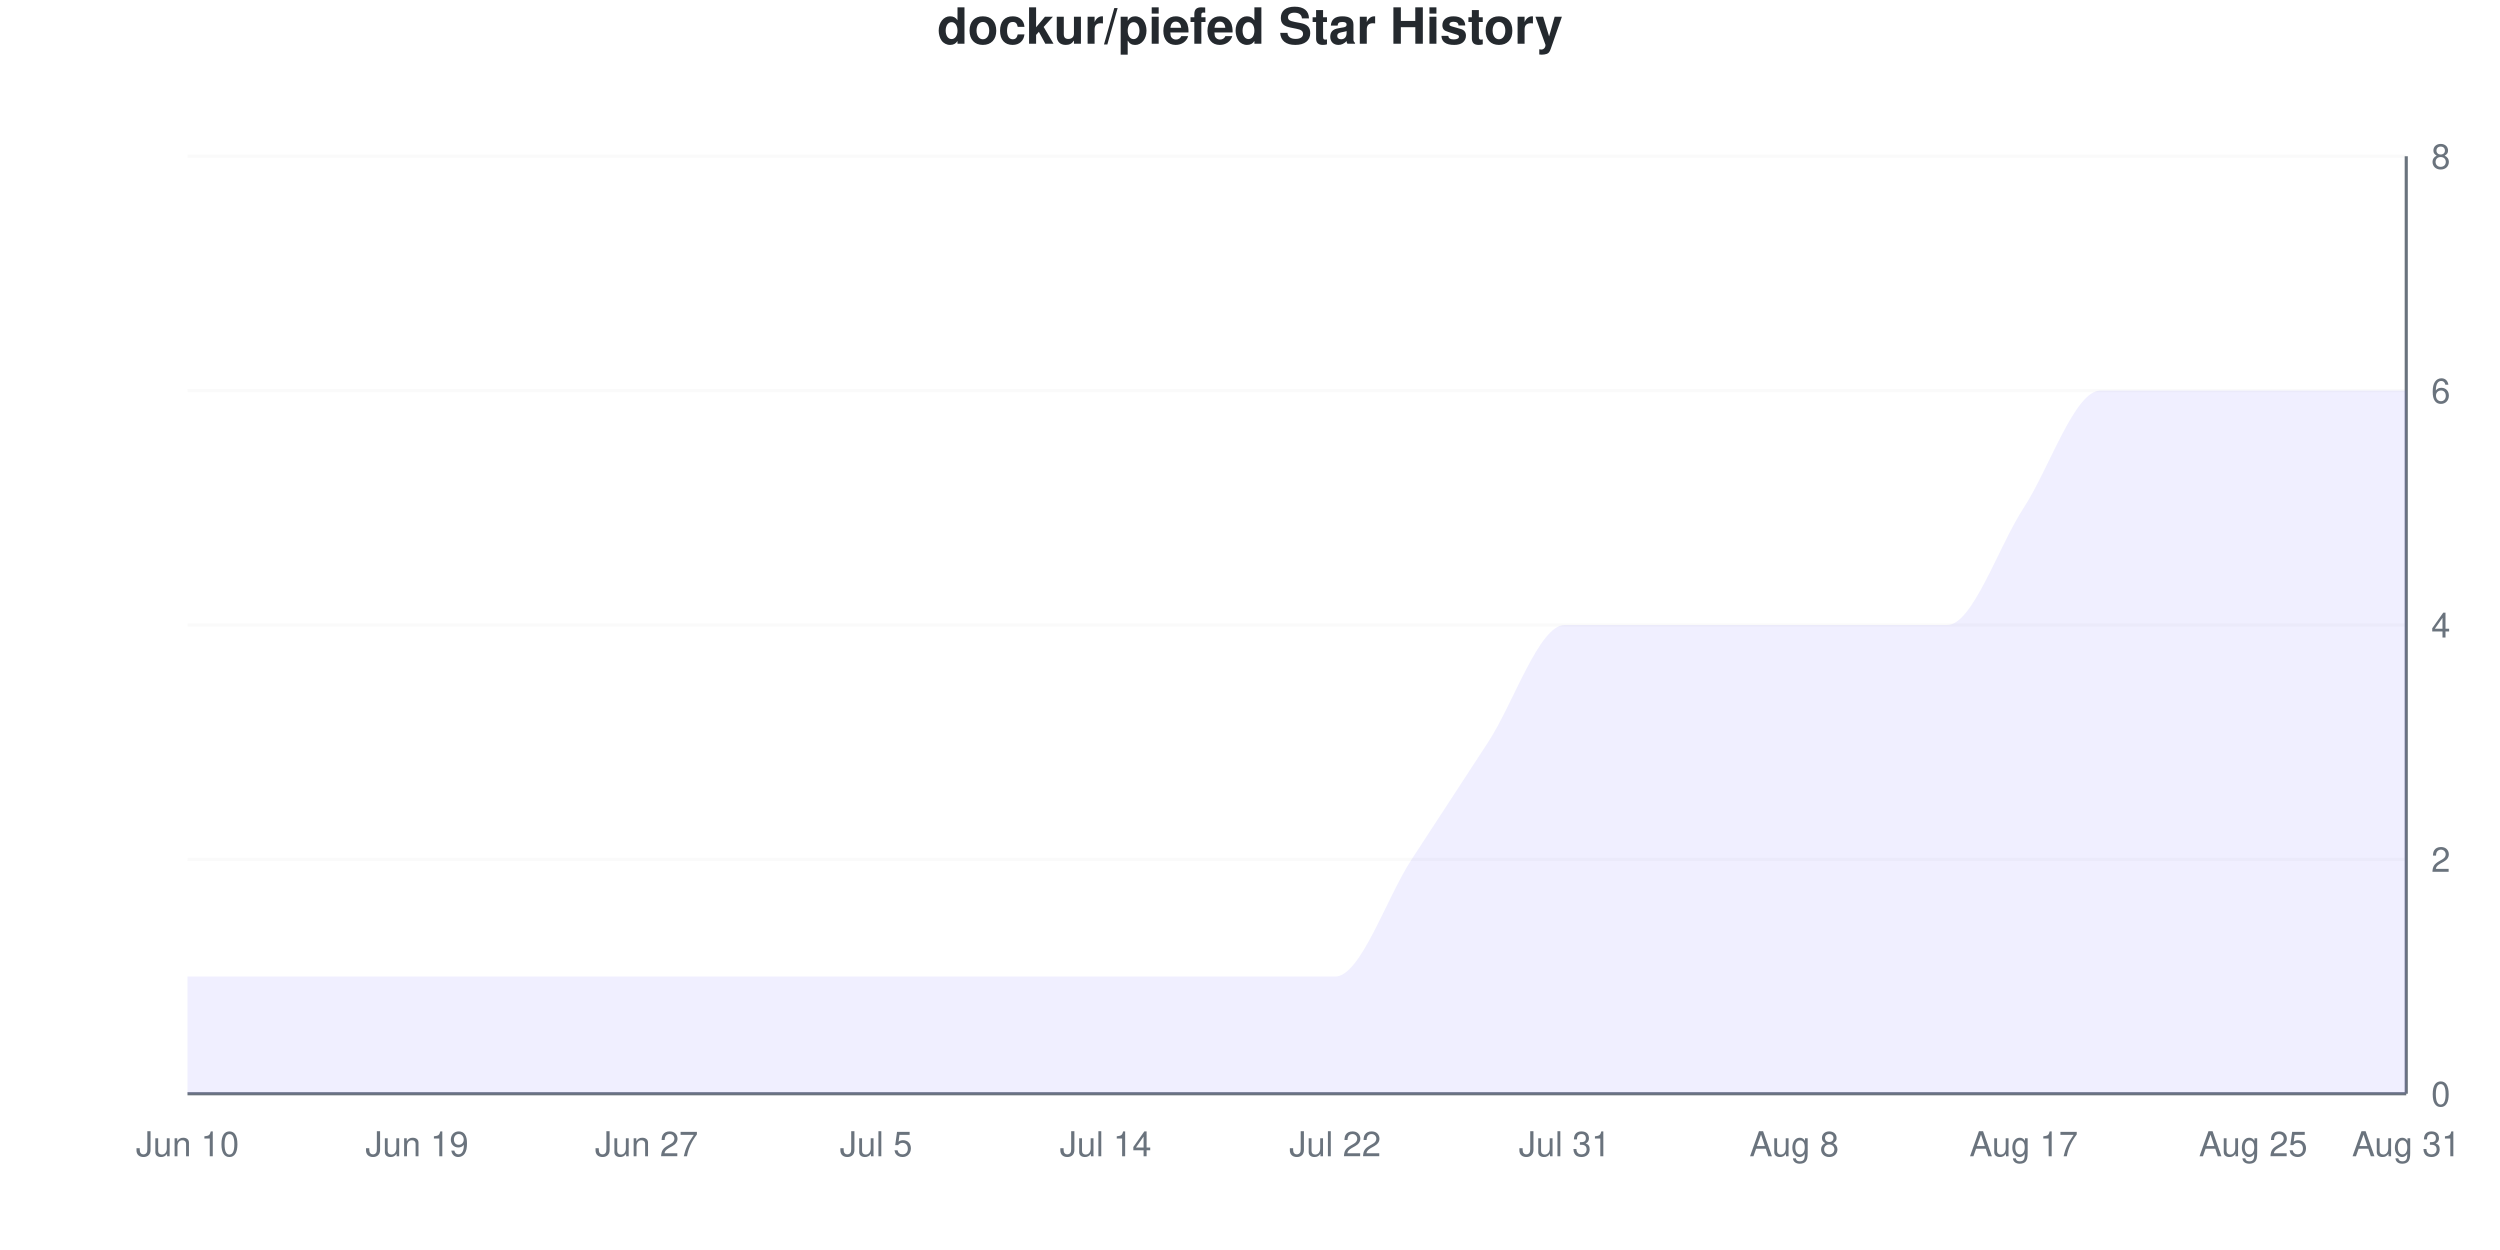
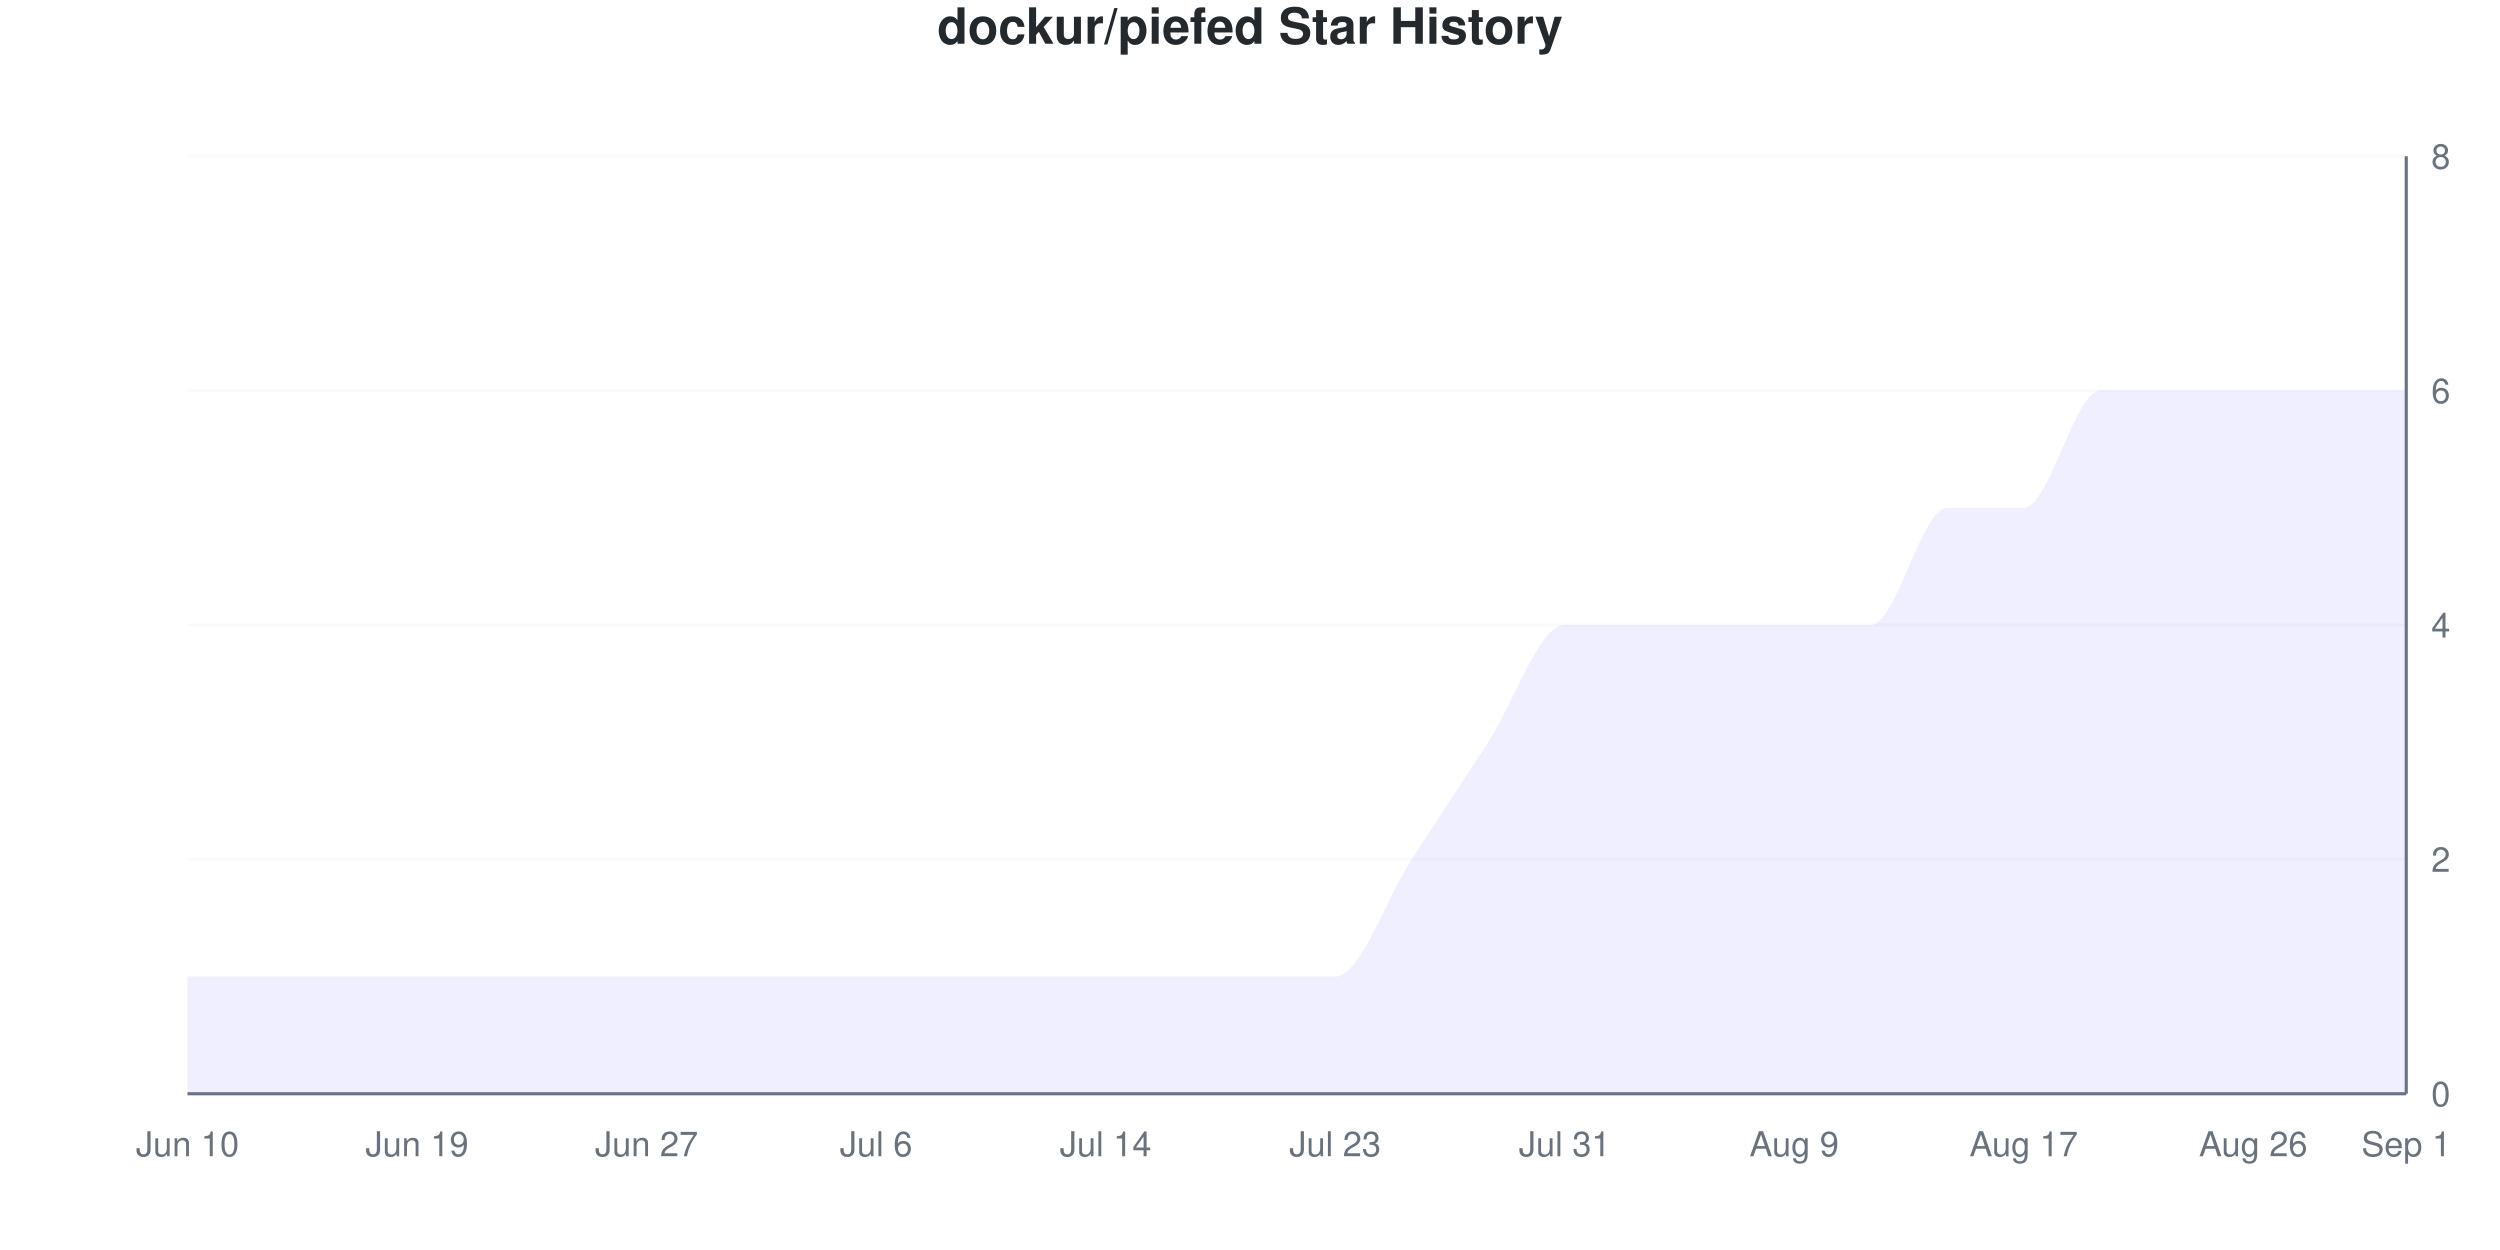
<svg xmlns="http://www.w3.org/2000/svg" viewBox="0 0 800 400" width="800" height="400">
  <style>
    @keyframes drawLine {
      to { stroke-dashoffset: 0; }
    }
    @keyframes fadeInPoint {
      from { opacity: 0; }
      to { opacity: 1; }
    }
    .data-line-0 {
      stroke-dasharray: 1274;
      stroke-dashoffset: 1274;
      animation: drawLine 2s ease-out forwards;
    }
    .data-point {
      opacity: 0;
      animation: fadeInPoint 0.5s ease-out forwards;
    }
    .chart-bg { fill: #fff; }
    .chart-text { fill: #24292e; }
    .chart-muted { fill: #6a737d; }
    .chart-grid { stroke: #eee; }
    .chart-axis { stroke: #6a737d; }
    @media (prefers-color-scheme: dark) {
      .chart-bg { fill: #0d1117; }
      .chart-text { fill: #e6edf3; }
      .chart-muted { fill: #8b949e; }
      .chart-grid { stroke: #21262d; }
      .chart-axis { stroke: #8b949e; }
    }
  </style>
  <rect width="800" height="400" class="chart-bg" />
  <text x="400" y="14" text-anchor="middle" class="chart-text" font-size="16" font-weight="bold" font-family="-apple-system, BlinkMacSystemFont, 'Segoe UI', Helvetica, Arial, sans-serif">dockur/piefed Star History</text>
  <g class="grid">
    <line x1="60" y1="350" x2="770" y2="350" class="chart-grid" stroke-opacity="0.3" />
    <text x="778" y="354" text-anchor="start" class="chart-muted" font-size="11" font-family="-apple-system, BlinkMacSystemFont, 'Segoe UI', Helvetica, Arial, sans-serif">0</text>
    <line x1="60" y1="275" x2="770" y2="275" class="chart-grid" stroke-opacity="0.3" />
    <text x="778" y="279" text-anchor="start" class="chart-muted" font-size="11" font-family="-apple-system, BlinkMacSystemFont, 'Segoe UI', Helvetica, Arial, sans-serif">2</text>
    <line x1="60" y1="200" x2="770" y2="200" class="chart-grid" stroke-opacity="0.3" />
    <text x="778" y="204" text-anchor="start" class="chart-muted" font-size="11" font-family="-apple-system, BlinkMacSystemFont, 'Segoe UI', Helvetica, Arial, sans-serif">4</text>
    <line x1="60" y1="125" x2="770" y2="125" class="chart-grid" stroke-opacity="0.3" />
    <text x="778" y="129" text-anchor="start" class="chart-muted" font-size="11" font-family="-apple-system, BlinkMacSystemFont, 'Segoe UI', Helvetica, Arial, sans-serif">6</text>
    <line x1="60" y1="50" x2="770" y2="50" class="chart-grid" stroke-opacity="0.3" />
    <text x="778" y="54" text-anchor="start" class="chart-muted" font-size="11" font-family="-apple-system, BlinkMacSystemFont, 'Segoe UI', Helvetica, Arial, sans-serif">8</text>
  </g>
  <g class="milestones">
    
  </g>
  <g class="x-axis">
    <text x="60" y="370" text-anchor="middle" class="chart-muted" font-size="11" font-family="-apple-system, BlinkMacSystemFont, 'Segoe UI', Helvetica, Arial, sans-serif">Jun 10</text>
    <text x="133.448" y="370" text-anchor="middle" class="chart-muted" font-size="11" font-family="-apple-system, BlinkMacSystemFont, 'Segoe UI', Helvetica, Arial, sans-serif">Jun 19</text>
    <text x="206.897" y="370" text-anchor="middle" class="chart-muted" font-size="11" font-family="-apple-system, BlinkMacSystemFont, 'Segoe UI', Helvetica, Arial, sans-serif">Jun 27</text>
-     <text x="280.345" y="370" text-anchor="middle" class="chart-muted" font-size="11" font-family="-apple-system, BlinkMacSystemFont, 'Segoe UI', Helvetica, Arial, sans-serif">Jul 5</text>
+     <text x="280.345" y="370" text-anchor="middle" class="chart-muted" font-size="11" font-family="-apple-system, BlinkMacSystemFont, 'Segoe UI', Helvetica, Arial, sans-serif">Jul 6</text>
    <text x="353.793" y="370" text-anchor="middle" class="chart-muted" font-size="11" font-family="-apple-system, BlinkMacSystemFont, 'Segoe UI', Helvetica, Arial, sans-serif">Jul 14</text>
-     <text x="427.241" y="370" text-anchor="middle" class="chart-muted" font-size="11" font-family="-apple-system, BlinkMacSystemFont, 'Segoe UI', Helvetica, Arial, sans-serif">Jul 22</text>
+     <text x="427.241" y="370" text-anchor="middle" class="chart-muted" font-size="11" font-family="-apple-system, BlinkMacSystemFont, 'Segoe UI', Helvetica, Arial, sans-serif">Jul 23</text>
    <text x="500.69" y="370" text-anchor="middle" class="chart-muted" font-size="11" font-family="-apple-system, BlinkMacSystemFont, 'Segoe UI', Helvetica, Arial, sans-serif">Jul 31</text>
-     <text x="574.138" y="370" text-anchor="middle" class="chart-muted" font-size="11" font-family="-apple-system, BlinkMacSystemFont, 'Segoe UI', Helvetica, Arial, sans-serif">Aug 8</text>
+     <text x="574.138" y="370" text-anchor="middle" class="chart-muted" font-size="11" font-family="-apple-system, BlinkMacSystemFont, 'Segoe UI', Helvetica, Arial, sans-serif">Aug 9</text>
    <text x="647.586" y="370" text-anchor="middle" class="chart-muted" font-size="11" font-family="-apple-system, BlinkMacSystemFont, 'Segoe UI', Helvetica, Arial, sans-serif">Aug 17</text>
-     <text x="721.034" y="370" text-anchor="middle" class="chart-muted" font-size="11" font-family="-apple-system, BlinkMacSystemFont, 'Segoe UI', Helvetica, Arial, sans-serif">Aug 25</text>
-     <text x="770" y="370" text-anchor="middle" class="chart-muted" font-size="11" font-family="-apple-system, BlinkMacSystemFont, 'Segoe UI', Helvetica, Arial, sans-serif">Aug 31</text>
+     <text x="721.034" y="370" text-anchor="middle" class="chart-muted" font-size="11" font-family="-apple-system, BlinkMacSystemFont, 'Segoe UI', Helvetica, Arial, sans-serif">Aug 26</text>
+     <text x="770" y="370" text-anchor="middle" class="chart-muted" font-size="11" font-family="-apple-system, BlinkMacSystemFont, 'Segoe UI', Helvetica, Arial, sans-serif">Sep 1</text>
  </g>
  <line x1="770" y1="50" x2="770" y2="350" class="chart-axis" stroke-width="1" />
  <line x1="60" y1="350" x2="770" y2="350" class="chart-axis" stroke-width="1" />
-   <path d="M60,350 L60,312.5 C68.161,312.5 76.322,312.5 84.483,312.5 C92.644,312.5 100.805,312.5 108.966,312.5 C117.126,312.5 125.287,312.5 133.448,312.5 C141.609,312.5 149.77,312.5 157.931,312.5 C166.092,312.5 174.253,312.5 182.414,312.5 C190.575,312.5 198.736,312.5 206.897,312.5 C215.057,312.5 223.218,312.5 231.379,312.5 C239.54,312.5 247.701,312.5 255.862,312.5 C264.023,312.5 272.184,312.5 280.345,312.5 C288.506,312.5 296.667,312.5 304.828,312.5 C312.989,312.5 321.149,312.5 329.31,312.5 C337.471,312.5 345.632,312.5 353.793,312.5 C361.954,312.5 370.115,312.5 378.276,312.5 C386.437,312.5 394.598,312.5 402.759,312.5 C410.92,312.5 419.08,312.5 427.241,312.5 C435.402,312.5 443.563,287.5 451.724,275 C459.885,262.5 468.046,250 476.207,237.5 C484.368,225 492.529,200 500.69,200 C508.851,200 517.011,200 525.172,200 C533.333,200 541.494,200 549.655,200 C557.816,200 565.977,200 574.138,200 C582.299,200 590.46,200 598.621,200 C606.782,200 614.943,200 623.103,200 C631.264,200 639.425,175 647.586,162.5 C655.747,150 663.908,125 672.069,125 C680.23,125 688.391,125 696.552,125 C704.713,125 712.874,125 721.034,125 C729.195,125 737.356,125 745.517,125 C753.678,125 761.839,125 770,125 L770,350 L60,350 Z" fill="#6b63ff" fill-opacity="0.1" />
-   <path d="M60,350 L60,312.5 C68.161,312.5 76.322,312.5 84.483,312.5 C92.644,312.5 100.805,312.5 108.966,312.5 C117.126,312.5 125.287,312.5 133.448,312.5 C141.609,312.5 149.77,312.5 157.931,312.5 C166.092,312.5 174.253,312.5 182.414,312.5 C190.575,312.5 198.736,312.5 206.897,312.5 C215.057,312.5 223.218,312.5 231.379,312.5 C239.54,312.5 247.701,312.5 255.862,312.5 C264.023,312.5 272.184,312.5 280.345,312.5 C288.506,312.5 296.667,312.5 304.828,312.5 C312.989,312.5 321.149,312.5 329.31,312.5 C337.471,312.5 345.632,312.5 353.793,312.5 C361.954,312.5 370.115,312.5 378.276,312.5 C386.437,312.5 394.598,312.5 402.759,312.5 C410.92,312.5 419.08,312.5 427.241,312.5 C435.402,312.5 443.563,287.5 451.724,275 C459.885,262.5 468.046,250 476.207,237.5 C484.368,225 492.529,200 500.69,200 C508.851,200 517.011,200 525.172,200 C533.333,200 541.494,200 549.655,200 C557.816,200 565.977,200 574.138,200 C582.299,200 590.46,200 598.621,200 C606.782,200 614.943,200 623.103,200 C631.264,200 639.425,175 647.586,162.5 C655.747,150 663.908,125 672.069,125 C680.23,125 688.391,125 696.552,125 C704.713,125 712.874,125 721.034,125 C729.195,125 737.356,125 745.517,125 C753.678,125 761.839,125 770,125" fill="none" stroke="#6b63ff" stroke-width="2.5" class="data-line-0" />
+   <path d="M60,350 L60,312.5 C68.161,312.5 76.322,312.5 84.483,312.5 C92.644,312.5 100.805,312.5 108.966,312.5 C117.126,312.5 125.287,312.5 133.448,312.5 C141.609,312.5 149.77,312.5 157.931,312.5 C166.092,312.5 174.253,312.5 182.414,312.5 C190.575,312.5 198.736,312.5 206.897,312.5 C215.057,312.5 223.218,312.5 231.379,312.5 C239.54,312.5 247.701,312.5 255.862,312.5 C264.023,312.5 272.184,312.5 280.345,312.5 C288.506,312.5 296.667,312.5 304.828,312.5 C312.989,312.5 321.149,312.5 329.31,312.5 C337.471,312.5 345.632,312.5 353.793,312.5 C361.954,312.5 370.115,312.5 378.276,312.5 C386.437,312.5 394.598,312.5 402.759,312.5 C410.92,312.5 419.08,312.5 427.241,312.5 C435.402,312.5 443.563,287.5 451.724,275 C459.885,262.5 468.046,250 476.207,237.5 C484.368,225 492.529,200 500.69,200 C508.851,200 517.011,200 525.172,200 C533.333,200 541.494,200 549.655,200 C557.816,200 565.977,200 574.138,200 C582.299,200 590.46,200 598.621,200 C606.782,200 614.943,162.5 623.103,162.5 C631.264,162.5 639.425,162.5 647.586,162.5 C655.747,162.5 663.908,125 672.069,125 C680.23,125 688.391,125 696.552,125 C704.713,125 712.874,125 721.034,125 C729.195,125 737.356,125 745.517,125 C753.678,125 761.839,125 770,125 L770,350 L60,350 Z" fill="#6b63ff" fill-opacity="0.1" />
+   <path d="M60,350 L60,312.5 C68.161,312.5 76.322,312.5 84.483,312.5 C92.644,312.5 100.805,312.5 108.966,312.5 C117.126,312.5 125.287,312.5 133.448,312.5 C141.609,312.5 149.77,312.5 157.931,312.5 C166.092,312.5 174.253,312.5 182.414,312.5 C190.575,312.5 198.736,312.5 206.897,312.5 C215.057,312.5 223.218,312.5 231.379,312.5 C239.54,312.5 247.701,312.5 255.862,312.5 C264.023,312.5 272.184,312.5 280.345,312.5 C288.506,312.5 296.667,312.5 304.828,312.5 C312.989,312.5 321.149,312.5 329.31,312.5 C337.471,312.5 345.632,312.5 353.793,312.5 C361.954,312.5 370.115,312.5 378.276,312.5 C386.437,312.5 394.598,312.5 402.759,312.5 C410.92,312.5 419.08,312.5 427.241,312.5 C435.402,312.5 443.563,287.5 451.724,275 C459.885,262.5 468.046,250 476.207,237.5 C484.368,225 492.529,200 500.69,200 C508.851,200 517.011,200 525.172,200 C533.333,200 541.494,200 549.655,200 C557.816,200 565.977,200 574.138,200 C582.299,200 590.46,200 598.621,200 C606.782,200 614.943,162.5 623.103,162.5 C631.264,162.5 639.425,162.5 647.586,162.5 C655.747,162.5 663.908,125 672.069,125 C680.23,125 688.391,125 696.552,125 C704.713,125 712.874,125 721.034,125 C729.195,125 737.356,125 745.517,125 C753.678,125 761.839,125 770,125" fill="none" stroke="#6b63ff" stroke-width="2.5" class="data-line-0" />
  <g class="points">
    <circle cx="60" cy="312.5" r="4" fill="#6b63ff" class="data-point" style="animation-delay: 1.50s" />
    <circle cx="84.483" cy="312.5" r="4" fill="#6b63ff" class="data-point" style="animation-delay: 1.55s" />
    <circle cx="108.966" cy="312.5" r="4" fill="#6b63ff" class="data-point" style="animation-delay: 1.60s" />
    <circle cx="133.448" cy="312.5" r="4" fill="#6b63ff" class="data-point" style="animation-delay: 1.65s" />
    <circle cx="157.931" cy="312.5" r="4" fill="#6b63ff" class="data-point" style="animation-delay: 1.70s" />
    <circle cx="182.414" cy="312.5" r="4" fill="#6b63ff" class="data-point" style="animation-delay: 1.75s" />
    <circle cx="206.897" cy="312.5" r="4" fill="#6b63ff" class="data-point" style="animation-delay: 1.80s" />
    <circle cx="231.379" cy="312.5" r="4" fill="#6b63ff" class="data-point" style="animation-delay: 1.85s" />
    <circle cx="255.862" cy="312.5" r="4" fill="#6b63ff" class="data-point" style="animation-delay: 1.90s" />
    <circle cx="280.345" cy="312.5" r="4" fill="#6b63ff" class="data-point" style="animation-delay: 1.95s" />
    <circle cx="304.828" cy="312.5" r="4" fill="#6b63ff" class="data-point" style="animation-delay: 2.00s" />
    <circle cx="329.31" cy="312.5" r="4" fill="#6b63ff" class="data-point" style="animation-delay: 2.05s" />
    <circle cx="353.793" cy="312.5" r="4" fill="#6b63ff" class="data-point" style="animation-delay: 2.10s" />
    <circle cx="378.276" cy="312.5" r="4" fill="#6b63ff" class="data-point" style="animation-delay: 2.15s" />
    <circle cx="402.759" cy="312.5" r="4" fill="#6b63ff" class="data-point" style="animation-delay: 2.20s" />
    <circle cx="427.241" cy="312.5" r="4" fill="#6b63ff" class="data-point" style="animation-delay: 2.25s" />
    <circle cx="451.724" cy="275" r="4" fill="#6b63ff" class="data-point" style="animation-delay: 2.30s" />
    <circle cx="476.207" cy="237.5" r="4" fill="#6b63ff" class="data-point" style="animation-delay: 2.35s" />
    <circle cx="500.69" cy="200" r="4" fill="#6b63ff" class="data-point" style="animation-delay: 2.40s" />
    <circle cx="525.172" cy="200" r="4" fill="#6b63ff" class="data-point" style="animation-delay: 2.45s" />
    <circle cx="549.655" cy="200" r="4" fill="#6b63ff" class="data-point" style="animation-delay: 2.50s" />
    <circle cx="574.138" cy="200" r="4" fill="#6b63ff" class="data-point" style="animation-delay: 2.55s" />
    <circle cx="598.621" cy="200" r="4" fill="#6b63ff" class="data-point" style="animation-delay: 2.60s" />
-     <circle cx="623.103" cy="200" r="4" fill="#6b63ff" class="data-point" style="animation-delay: 2.65s" />
+     <circle cx="623.103" cy="162.5" r="4" fill="#6b63ff" class="data-point" style="animation-delay: 2.65s" />
    <circle cx="647.586" cy="162.5" r="4" fill="#6b63ff" class="data-point" style="animation-delay: 2.70s" />
    <circle cx="672.069" cy="125" r="4" fill="#6b63ff" class="data-point" style="animation-delay: 2.75s" />
    <circle cx="696.552" cy="125" r="4" fill="#6b63ff" class="data-point" style="animation-delay: 2.80s" />
    <circle cx="721.034" cy="125" r="4" fill="#6b63ff" class="data-point" style="animation-delay: 2.85s" />
    <circle cx="745.517" cy="125" r="4" fill="#6b63ff" class="data-point" style="animation-delay: 2.90s" />
    <circle cx="770" cy="125" r="4" fill="#6b63ff" class="data-point" style="animation-delay: 2.95s" />
  </g>
</svg>
